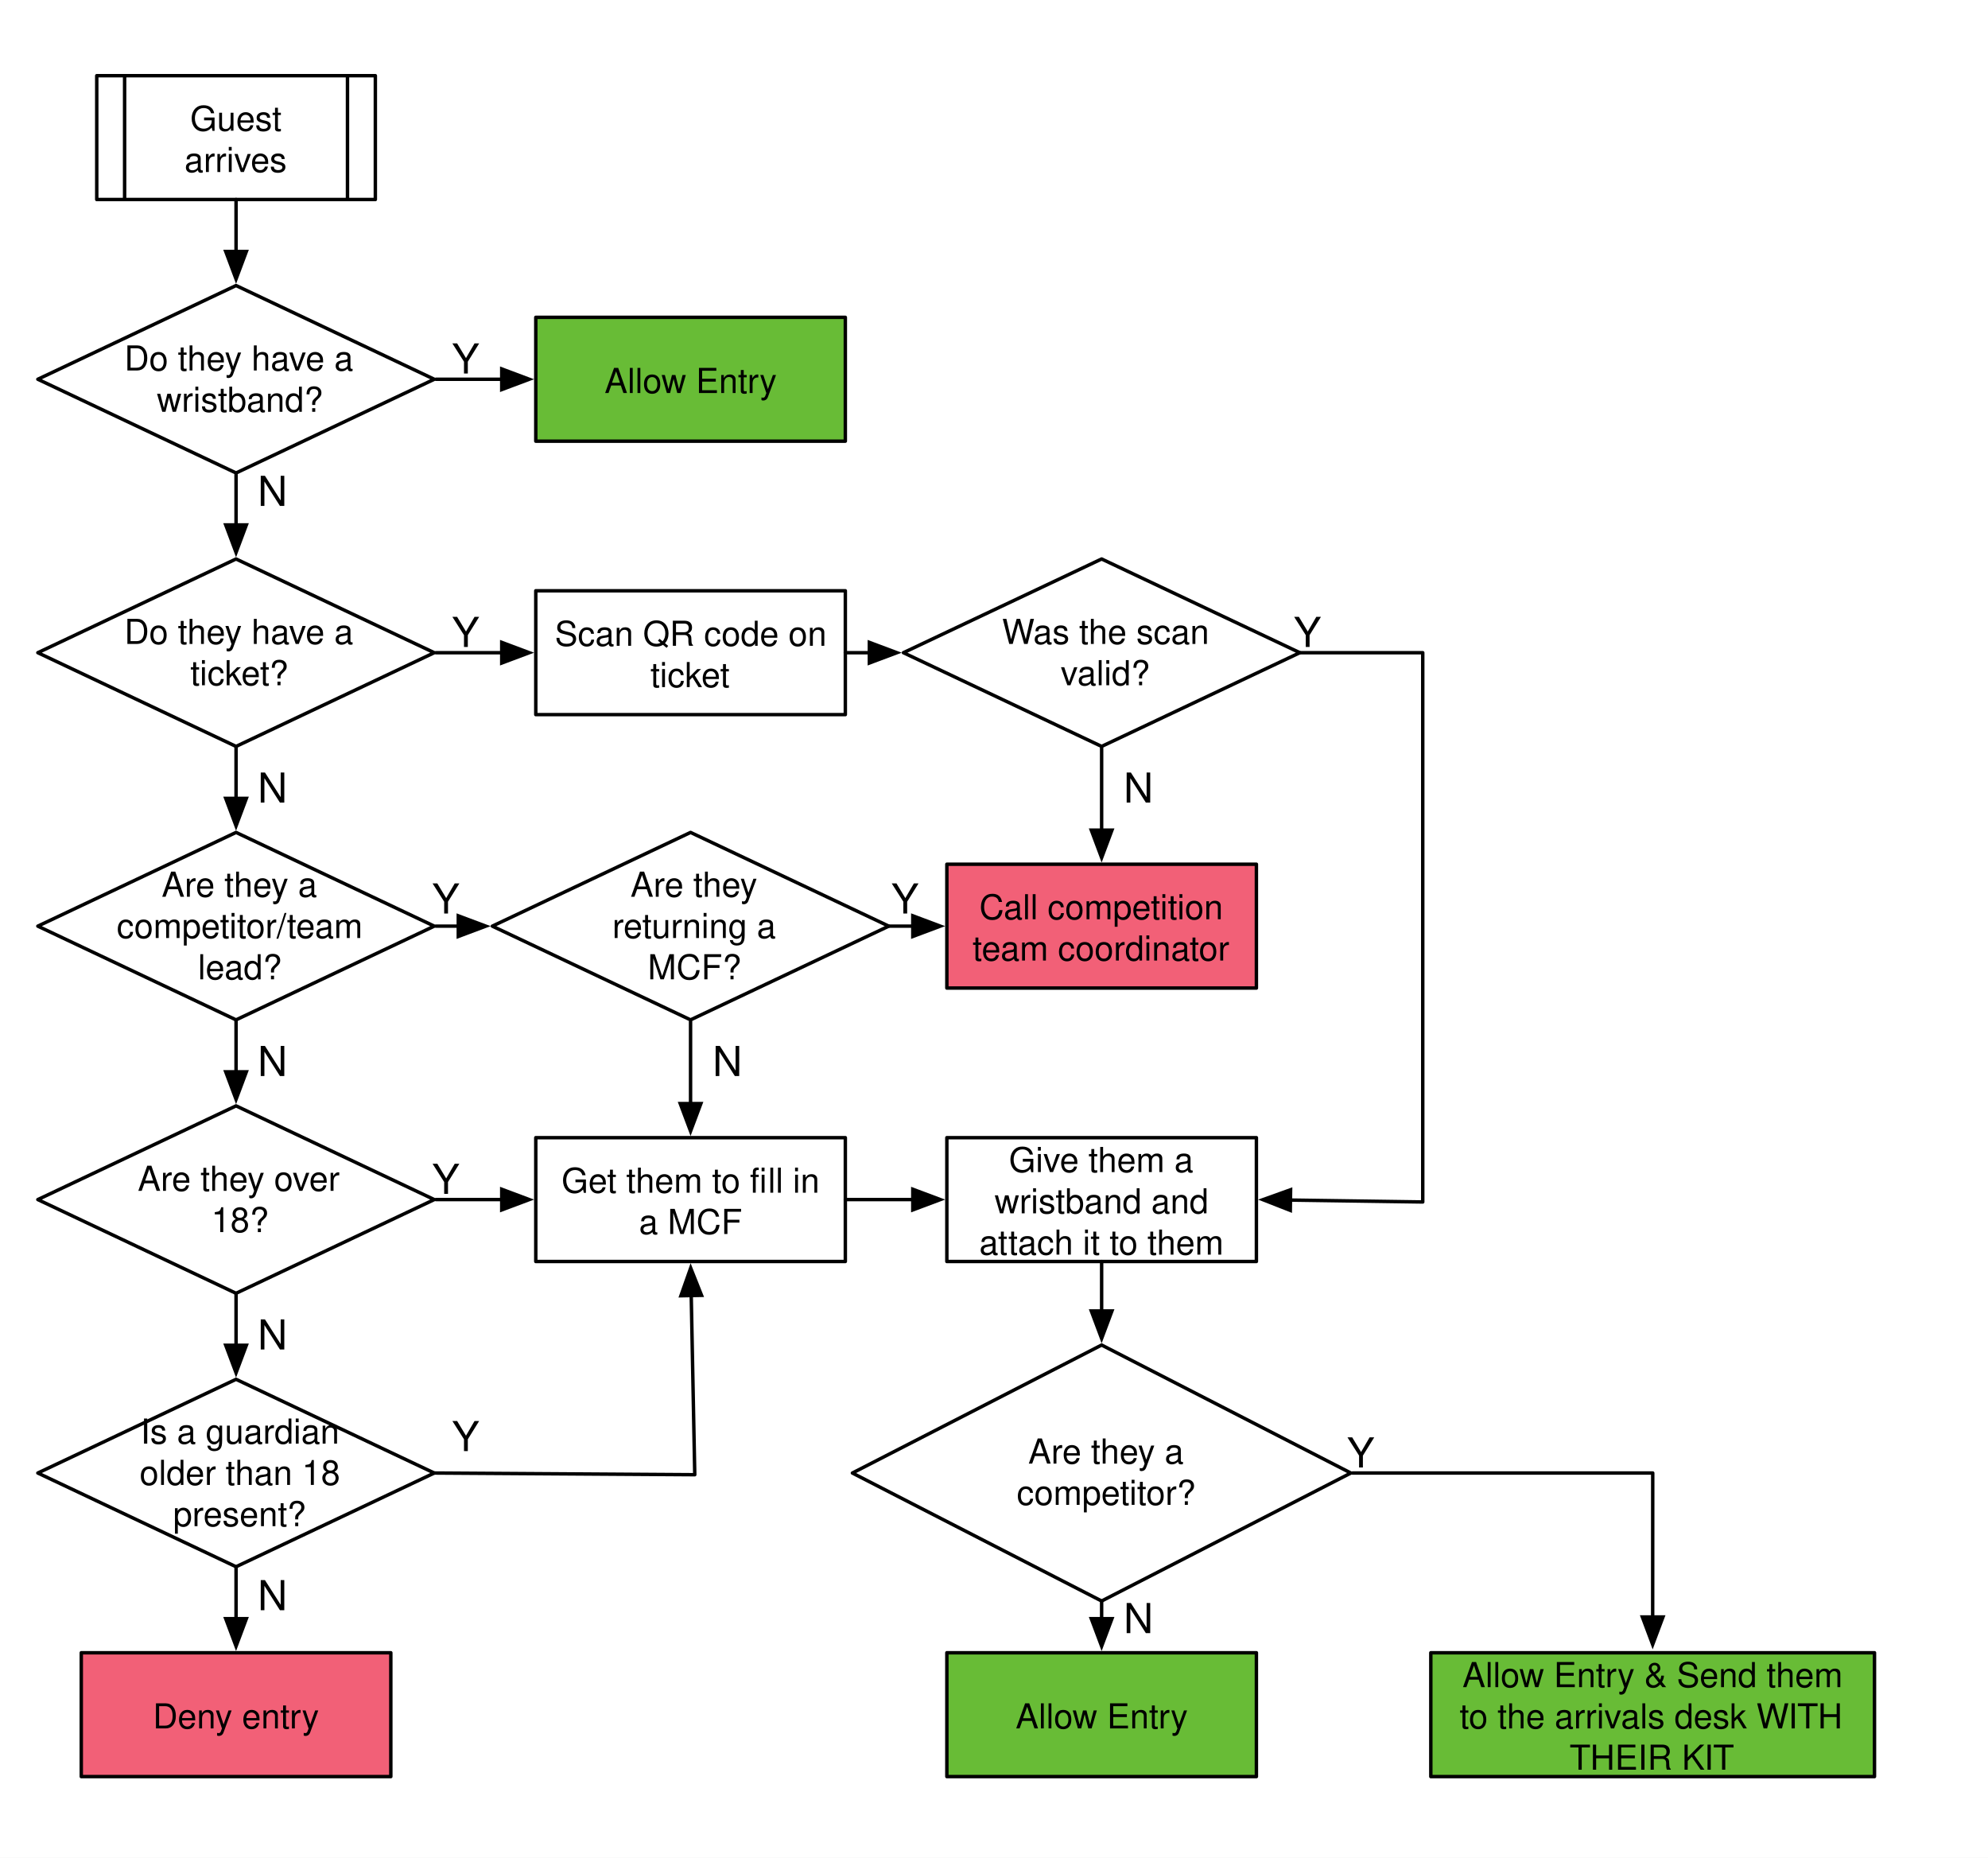
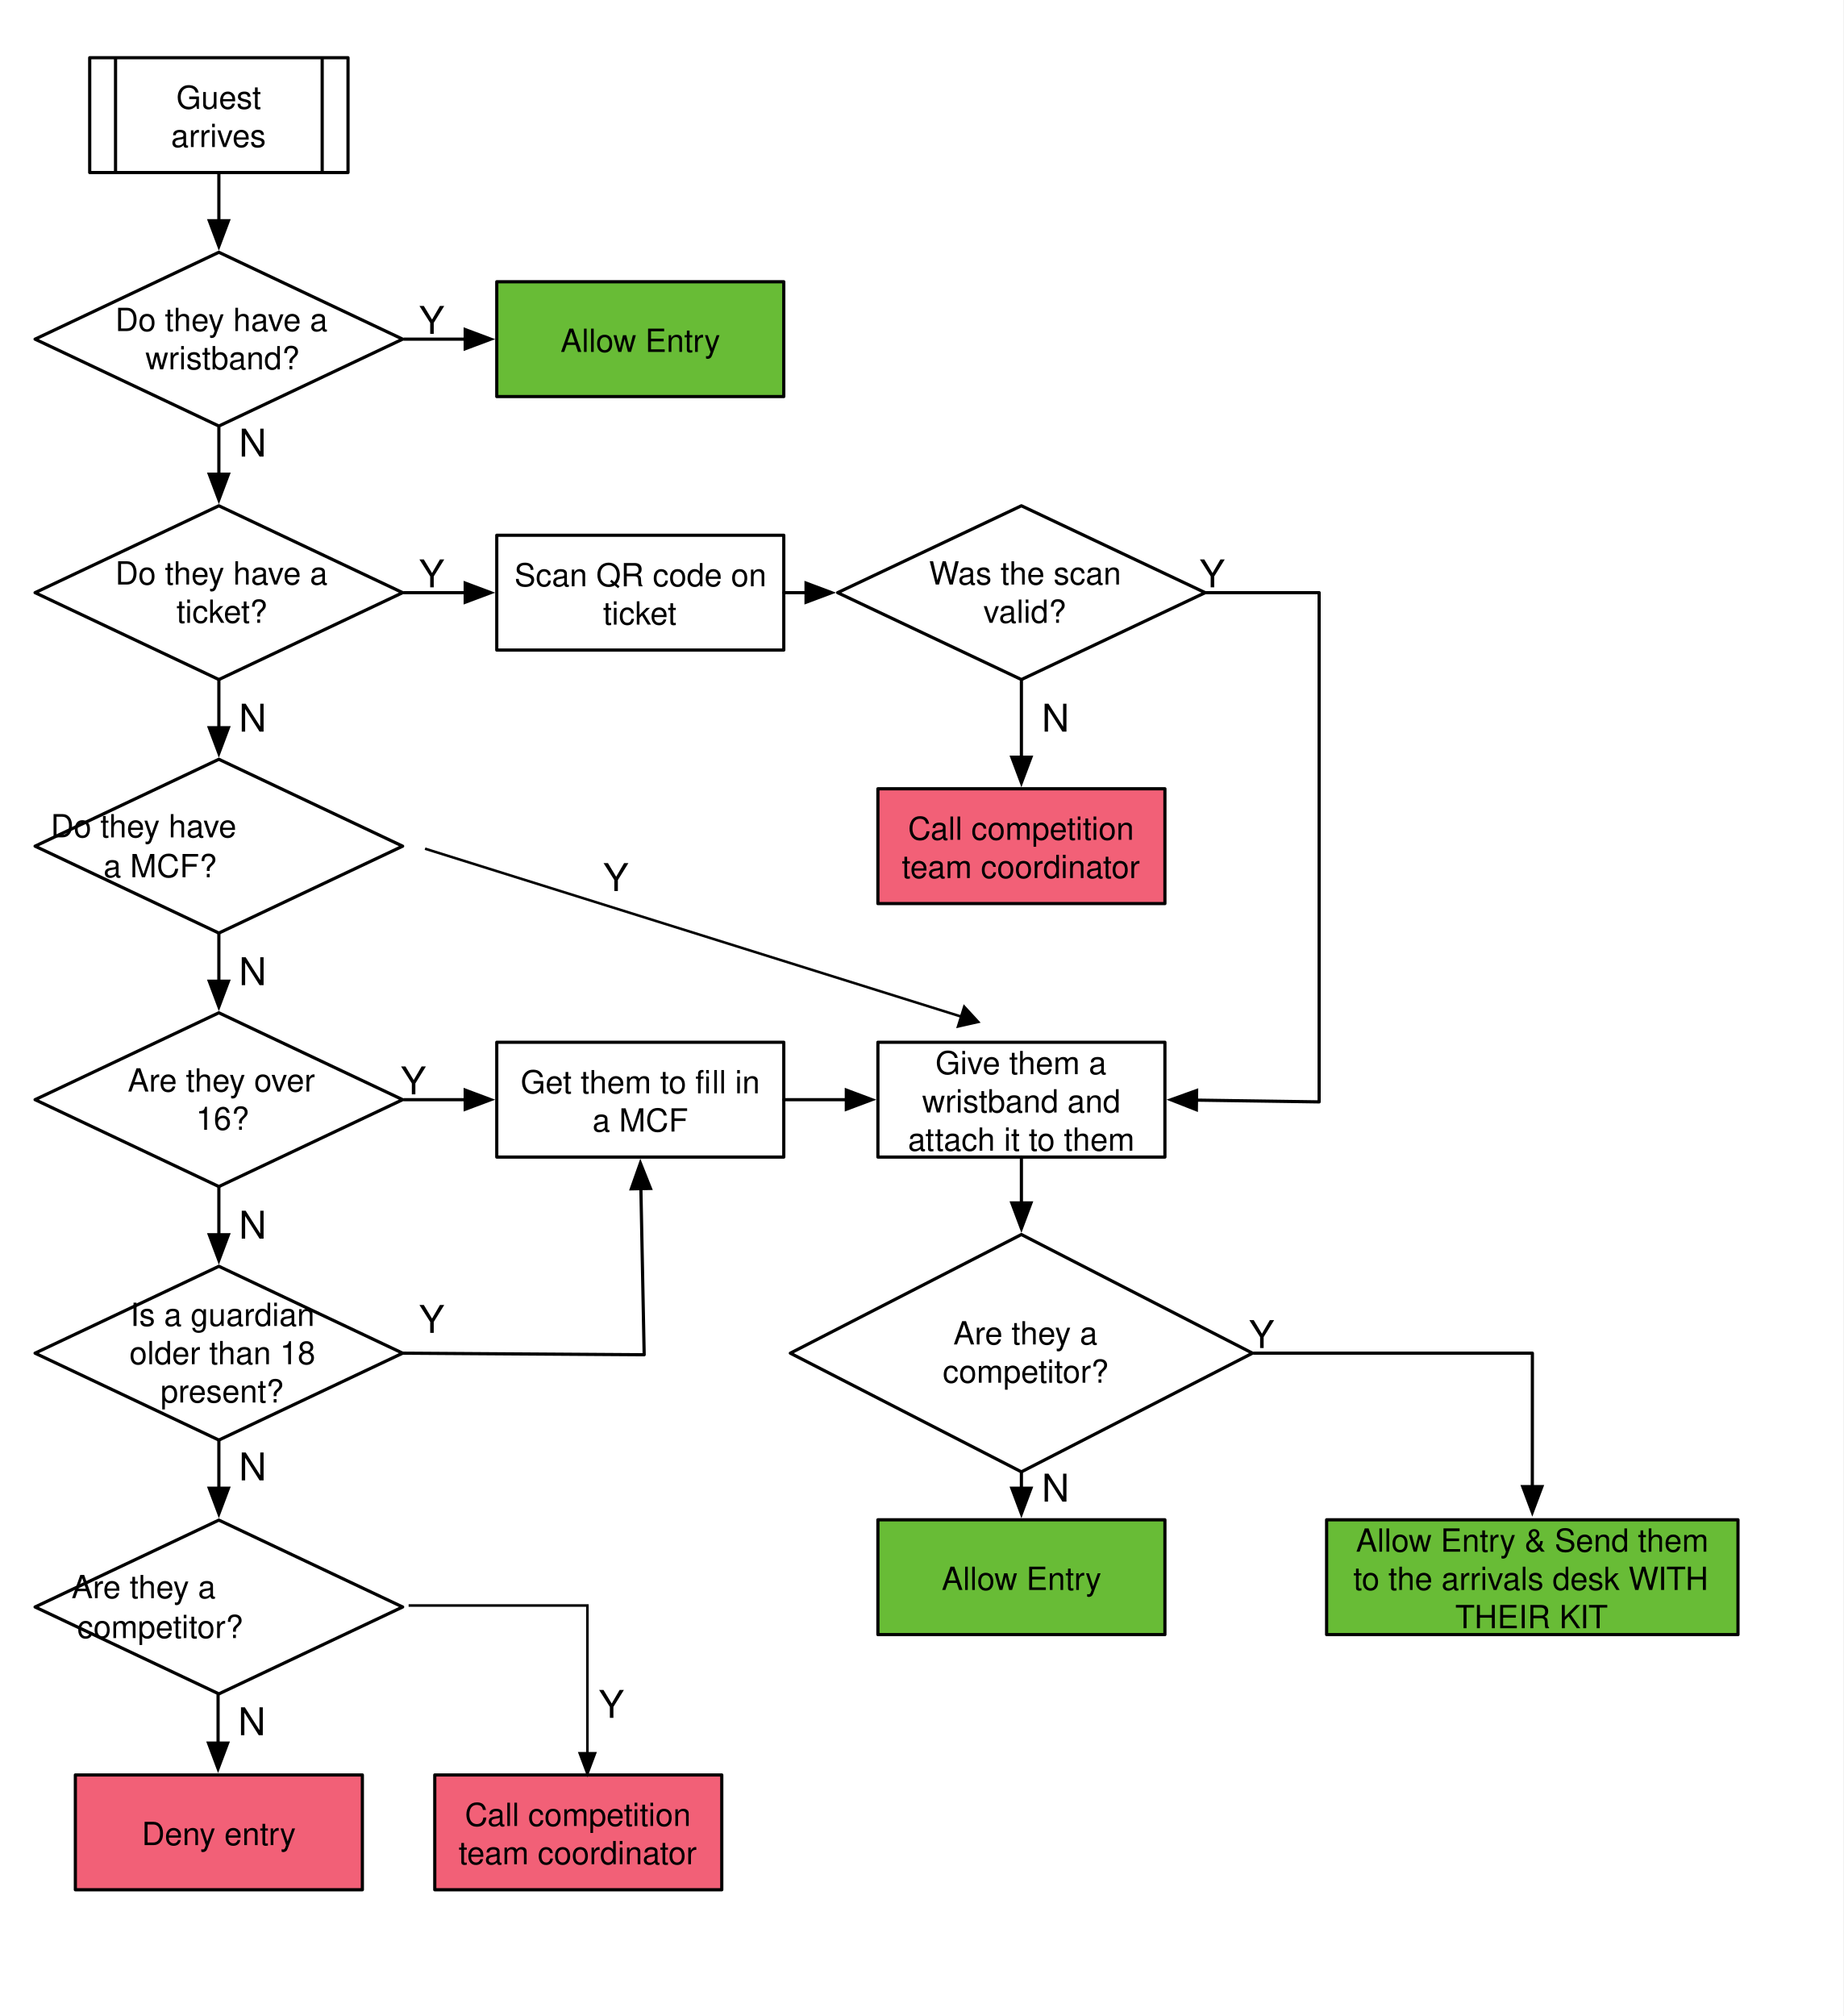
- <svg xmlns="http://www.w3.org/2000/svg" xmlns:xlink="http://www.w3.org/1999/xlink" version="1.1" viewBox="0 0 578 540" width="578pt" height="45pc">
-   <defs>
+ <svg xmlns="http://www.w3.org/2000/svg" xmlns:xlink="http://www.w3.org/1999/xlink" version="1.1" viewBox="0 0 578 632.097" width="48.167pc" height="52.675pc" id="svg2">
+   <defs id="defs6">
+     <marker style="overflow:visible" id="marker6618" refX="0" refY="0" orient="auto">
+       <path transform="scale(0.8,0.8)" style="fill:#000000;fill-opacity:1;fill-rule:evenodd;stroke:#000000;stroke-width:1pt;stroke-opacity:1" d="m 5.77,0 -8.65,5 0,-10 8.65,5 z" id="path6620" />
+     </marker>
+     <marker orient="auto" refY="0" refX="0" id="TriangleOutL" style="overflow:visible">
+       <path id="path4628" d="m 5.77,0 -8.65,5 0,-10 8.65,5 z" style="fill:#000000;fill-opacity:1;fill-rule:evenodd;stroke:#000000;stroke-width:1pt;stroke-opacity:1" transform="scale(0.8,0.8)" />
+     </marker>
+     <marker orient="auto" refY="0" refX="0" id="Arrow1Lend" style="overflow:visible">
+       <path id="path4489" d="M 0,0 5,-5 -12.5,0 5,5 0,0 Z" style="fill:#000000;fill-opacity:1;fill-rule:evenodd;stroke:#000000;stroke-width:1pt;stroke-opacity:1" transform="matrix(-0.8,0,0,-0.8,-10,0)" />
+     </marker>
    <filter id="Shadow" filterUnits="userSpaceOnUse">
-       <feGaussianBlur in="SourceAlpha" result="blur" stdDeviation="1.308" />
-       <feOffset in="blur" result="offset" dx="0" dy="2" />
-       <feFlood flood-color="black" flood-opacity=".5" result="flood" />
-       <feComposite in="flood" in2="offset" operator="in" />
+       <feGaussianBlur in="SourceAlpha" result="blur" stdDeviation="1.308" id="feGaussianBlur9" />
+       <feOffset in="blur" result="offset" dx="0" dy="2" id="feOffset11" />
+       <feFlood flood-color="black" flood-opacity=".5" result="flood" id="feFlood13" />
+       <feComposite in="flood" in2="offset" operator="in" id="feComposite15" />
    </filter>
-     <font-face font-family="Helvetica" font-size="10" units-per-em="1000" underline-position="-75.684" underline-thickness="49.316" slope="0" x-height="522.949" cap-height="717.285" ascent="770.02" descent="-229.98" font-weight="500">
+     <font-face font-family="Helvetica" font-size="10" units-per-em="1000" underline-position="-75.684" underline-thickness="49.316" slope="0" x-height="522.949" cap-height="717.285" ascent="770.02" descent="-229.98" font-weight="500" id="font-face17" stemv="0" stemh="0" accent-height="0" ideographic="0" alphabetic="0" mathematical="0" hanging="0" v-ideographic="0" v-alphabetic="0" v-mathematical="0" v-hanging="0" strikethrough-position="0" strikethrough-thickness="0" overline-position="0" overline-thickness="0">
      <font-face-src>
        <font-face-name name="Helvetica" />
      </font-face-src>
    </font-face>
-     <marker orient="auto" overflow="visible" markerUnits="strokeWidth" id="FilledArrow_Marker" viewBox="-1 -4 10 8" markerWidth="10" markerHeight="8" color="black">
-       <g>
-         <path d="M 8 0 L 0 -3 L 0 3 Z" fill="currentColor" stroke="currentColor" stroke-width="1" />
-       </g>
-     </marker>
-     <font-face font-family="Helvetica Neue" font-size="12" panose-1="2 0 5 3 0 0 0 2 0 4" units-per-em="1000" underline-position="-100" underline-thickness="50" slope="0" x-height="517" cap-height="714" ascent="951.996" descent="-212.997" font-weight="500">
+     <marker orient="auto" overflow="visible" markerUnits="strokeWidth" id="FilledArrow_Marker" viewBox="-1 -4 10 8" markerWidth="10" markerHeight="8" style="color:#000000;overflow:visible">
+       <g id="g20">
+         <path d="M 8,0 0,-3 0,3 Z" id="path22" style="fill:currentColor;stroke:currentColor;stroke-width:1" />
+       </g>
+     </marker>
+     <font-face font-family="Helvetica Neue" font-size="12" panose-1="2 0 5 3 0 0 0 2 0 4" units-per-em="1000" underline-position="-100" underline-thickness="50" slope="0" x-height="517" cap-height="714" ascent="951.996" descent="-212.997" font-weight="500" id="font-face24" stemv="0" stemh="0" accent-height="0" ideographic="0" alphabetic="0" mathematical="0" hanging="0" v-ideographic="0" v-alphabetic="0" v-mathematical="0" v-hanging="0" strikethrough-position="0" strikethrough-thickness="0" overline-position="0" overline-thickness="0">
      <font-face-src>
        <font-face-name name="HelveticaNeue" />
      </font-face-src>
    </font-face>
+     <marker style="color:#000000;overflow:visible" orient="auto" overflow="visible" markerUnits="strokeWidth" id="FilledArrow_Marker-2" viewBox="-1 -4 10 8" markerWidth="10" markerHeight="8">
+       <g id="g20-9">
+         <path style="fill:currentColor;stroke:currentColor;stroke-width:1" d="M 8,0 0,-3 0,3 Z" id="path22-1" />
+       </g>
+     </marker>
+     <marker style="color:#000000;overflow:visible" orient="auto" overflow="visible" markerUnits="strokeWidth" id="FilledArrow_Marker-0" viewBox="-1 -4 10 8" markerWidth="10" markerHeight="8">
+       <g id="g20-6">
+         <path style="fill:currentColor;stroke:currentColor;stroke-width:1" d="M 8,0 0,-3 0,3 Z" id="path22-2" />
+       </g>
+     </marker>
+     <marker orient="auto" refY="0" refX="0" id="TriangleOutL-2" style="overflow:visible">
+       <path id="path4628-2" d="m 5.77,0 -8.65,5 0,-10 8.65,5 z" style="fill:#000000;fill-opacity:1;fill-rule:evenodd;stroke:#000000;stroke-width:1pt;stroke-opacity:1" transform="scale(0.8,0.8)" />
+     </marker>
  </defs>
-   <g stroke="none" stroke-opacity="1" stroke-dasharray="none" fill="none" fill-opacity="1">
-     <rect fill="white" width="578" height="540" />
-     <g>
-       <g>
+   <g id="g26" style="fill:none;fill-opacity:1;stroke:none;stroke-dasharray:none;stroke-opacity:1" transform="translate(0,92.09747)">
+     <rect width="578" height="632.097" id="rect30" x="0" y="-92.097" style="fill:#ffffff" />
+     <g id="g32">
+       <g id="g36" transform="translate(0,-96)">
        <xlink:use xlink:href="#id8_Graphic" filter="url(#Shadow)" />
        <xlink:use xlink:href="#id19_Graphic" filter="url(#Shadow)" />
        <xlink:use xlink:href="#id1196_Graphic" filter="url(#Shadow)" />
        <xlink:use xlink:href="#id1209_Graphic" filter="url(#Shadow)" />
        <xlink:use xlink:href="#id1210_Graphic" filter="url(#Shadow)" />
        <xlink:use xlink:href="#id1214_Graphic" filter="url(#Shadow)" />
        <xlink:use xlink:href="#id1215_Graphic" filter="url(#Shadow)" />
        <xlink:use xlink:href="#id1220_Graphic" filter="url(#Shadow)" />
        <xlink:use xlink:href="#id1225_Graphic" filter="url(#Shadow)" />
        <xlink:use xlink:href="#id1230_Graphic" filter="url(#Shadow)" />
        <xlink:use xlink:href="#id1233_Graphic" filter="url(#Shadow)" />
        <xlink:use xlink:href="#id1235_Graphic" filter="url(#Shadow)" />
        <xlink:use xlink:href="#id1241_Graphic" filter="url(#Shadow)" />
        <xlink:use xlink:href="#id1242_Graphic" filter="url(#Shadow)" />
        <xlink:use xlink:href="#id1246_Graphic" filter="url(#Shadow)" />
        <xlink:use xlink:href="#id1249_Graphic" filter="url(#Shadow)" />
        <xlink:use xlink:href="#id1253_Graphic" filter="url(#Shadow)" />
      </g>
-       <g id="id8_Graphic">
-         <rect x="28.13" y="22" width="81" height="36" fill="white" />
-         <path d="M 28.13 22 L 109.13 22 L 109.13 58 L 28.13 58 Z M 36.23 22 L 36.23 58 M 101.03 58 L 101.03 22" stroke="black" stroke-linecap="round" stroke-linejoin="round" stroke-width="1" />
-         <text transform="translate(41.23 28)" fill="black">
-           <tspan font-family="Helvetica" font-size="10" font-weight="500" x="14.06" y="10" textLength="29.458">Guest </tspan>
-           <tspan font-family="Helvetica" font-size="10" font-weight="500" x="12.398" y="22" textLength="30.005">arrives</tspan>
-         </text>
-       </g>
-       <g id="id19_Graphic">
-         <rect x="155.776" y="171.726" width="90" height="36" fill="white" />
-         <rect x="155.776" y="171.726" width="90" height="36" stroke="black" stroke-linecap="round" stroke-linejoin="round" stroke-width="1" />
-         <text transform="translate(160.776 177.726)" fill="black">
-           <tspan font-family="Helvetica" font-size="10" font-weight="500" x=".532" y="10" textLength="81.714">Scan QR code on </tspan>
-           <tspan font-family="Helvetica" font-size="10" font-weight="500" x="28.33" y="22" textLength="23.34">ticket</tspan>
-         </text>
-       </g>
-       <g id="id1196_Graphic">
-         <path d="M 68.63 162.484 L 126.26 189.726 L 68.63 216.968 L 11 189.726 Z" fill="white" />
-         <path d="M 68.63 162.484 L 126.26 189.726 L 68.63 216.968 L 11 189.726 Z" stroke="black" stroke-linecap="round" stroke-linejoin="round" stroke-width="1" />
-         <text transform="translate(31.5601 177.1812)" fill="black">
-           <tspan font-family="Helvetica" font-size="10" font-weight="500" x="4.59" y="10" textLength="70.044">Do they have a </tspan>
-           <tspan font-family="Helvetica" font-size="10" font-weight="500" x="23.772" y="22" textLength="28.901">ticket?</tspan>
-         </text>
-       </g>
-       <line x1="126.76" y1="189.726" x2="145.876" y2="189.726" marker-end="url(#FilledArrow_Marker)" stroke="black" stroke-linecap="round" stroke-linejoin="round" stroke-width="1" />
-       <text transform="translate(131.26 177.058)" fill="black">
-         <tspan font-family="Helvetica Neue" font-size="12" font-weight="500" x=".112" y="11" textLength="7.776">Y</tspan>
-       </text>
-       <text transform="translate(74.73859 222.3)" fill="black">
-         <tspan font-family="Helvetica Neue" font-size="12" font-weight="500" x=".168" y="11" textLength="8.664">N</tspan>
-       </text>
-       <g id="id1209_Graphic">
-         <path d="M 68.63 241.968 L 126.26 269.21 L 68.63 296.452 L 11 269.21 Z" fill="white" />
-         <path d="M 68.63 241.968 L 126.26 269.21 L 68.63 296.452 L 11 269.21 Z" stroke="black" stroke-linecap="round" stroke-linejoin="round" stroke-width="1" />
-         <text transform="translate(31.5601 250.6652)" fill="black">
-           <tspan font-family="Helvetica" font-size="10" font-weight="500" x="15.432" y="10" textLength="48.359">Are they a </tspan>
-           <tspan font-family="Helvetica" font-size="10" font-weight="500" x="2.375" y="22" textLength="74.473">competitor/team </tspan>
-           <tspan font-family="Helvetica" font-size="10" font-weight="500" x="25.989" y="34" textLength="24.468">lead?</tspan>
-         </text>
-       </g>
-       <g id="id1210_Graphic">
-         <path d="M 68.63 321.452 L 126.26 348.694 L 68.63 375.936 L 11 348.694 Z" fill="white" />
-         <path d="M 68.63 321.452 L 126.26 348.694 L 68.63 375.936 L 11 348.694 Z" stroke="black" stroke-linecap="round" stroke-linejoin="round" stroke-width="1" />
-         <text transform="translate(31.5601 336.1492)" fill="black">
-           <tspan font-family="Helvetica" font-size="10" font-weight="500" x="8.486" y="10" textLength="62.251">Are they over </tspan>
-           <tspan font-family="Helvetica" font-size="10" font-weight="500" x="29.88" y="22" textLength="16.685">18?</tspan>
-         </text>
-       </g>
-       <line x1="68.63" y1="216.968" x2="68.63" y2="232.068" marker-end="url(#FilledArrow_Marker)" stroke="black" stroke-linecap="round" stroke-linejoin="round" stroke-width="1" />
-       <line x1="68.63" y1="296.452" x2="68.63" y2="311.552" marker-end="url(#FilledArrow_Marker)" stroke="black" stroke-linecap="round" stroke-linejoin="round" stroke-width="1" />
-       <text transform="translate(74.73859 301.784)" fill="black">
-         <tspan font-family="Helvetica Neue" font-size="12" font-weight="500" x=".168" y="11" textLength="8.664">N</tspan>
-       </text>
-       <g id="id1214_Graphic">
-         <rect x="155.776" y="330.694" width="90" height="36" fill="white" />
-         <rect x="155.776" y="330.694" width="90" height="36" stroke="black" stroke-linecap="round" stroke-linejoin="round" stroke-width="1" />
-         <text transform="translate(160.776 336.694)" fill="black">
-           <tspan font-family="Helvetica" font-size="10" font-weight="500" x="2.485" y="10" textLength="60.024">Get them to fi</tspan>
-           <tspan font-family="Helvetica" font-size="10" font-weight="500" x="62.51" y="10" textLength="17.783">ll in </tspan>
-           <tspan font-family="Helvetica" font-size="10" font-weight="500" x="25" y="22" textLength="30">a MCF</tspan>
-         </text>
-       </g>
-       <g id="id1215_Graphic">
-         <path d="M 200.776 241.968 L 258.406 269.21 L 200.776 296.452 L 143.146 269.21 Z" fill="white" />
-         <path d="M 200.776 241.968 L 258.406 269.21 L 200.776 296.452 L 143.146 269.21 Z" stroke="black" stroke-linecap="round" stroke-linejoin="round" stroke-width="1" />
-         <text transform="translate(163.7061 250.6652)" fill="black">
-           <tspan font-family="Helvetica" font-size="10" font-weight="500" x="19.602" y="10" textLength="40.02">Are they </tspan>
-           <tspan font-family="Helvetica" font-size="10" font-weight="500" x="14.319" y="22" textLength="50.586">returning a </tspan>
-           <tspan font-family="Helvetica" font-size="10" font-weight="500" x="24.612" y="34" textLength="27.222">MCF?</tspan>
-         </text>
-       </g>
-       <line x1="126.76" y1="269.21" x2="133.246" y2="269.21" marker-end="url(#FilledArrow_Marker)" stroke="black" stroke-linecap="round" stroke-linejoin="round" stroke-width="1" />
-       <text transform="translate(125.5 254.542)" fill="black">
-         <tspan font-family="Helvetica Neue" font-size="12" font-weight="500" x=".112" y="11" textLength="7.776">Y</tspan>
-       </text>
-       <line x1="126.76" y1="348.694" x2="145.876" y2="348.694" marker-end="url(#FilledArrow_Marker)" stroke="black" stroke-linecap="round" stroke-linejoin="round" stroke-width="1" />
-       <text transform="translate(125.5 336.026)" fill="black">
-         <tspan font-family="Helvetica Neue" font-size="12" font-weight="500" x=".112" y="11" textLength="7.776">Y</tspan>
-       </text>
-       <g id="id1220_Graphic">
-         <rect x="275.292" y="251.21" width="90" height="36" fill="#f26077" />
-         <rect x="275.292" y="251.21" width="90" height="36" stroke="black" stroke-linecap="round" stroke-linejoin="round" stroke-width="1" />
-         <text transform="translate(280.292 257.21)" fill="black">
-           <tspan font-family="Helvetica" font-size="10" font-weight="500" x="4.429" y="10" textLength="73.921">Call competition </tspan>
-           <tspan font-family="Helvetica" font-size="10" font-weight="500" x="2.48" y="22" textLength="75.039">team coordinator</tspan>
-         </text>
-       </g>
-       <line x1="258.406" y1="269.21" x2="265.392" y2="269.21" marker-end="url(#FilledArrow_Marker)" stroke="black" stroke-linecap="round" stroke-linejoin="round" stroke-width="1" />
-       <text transform="translate(259 254.542)" fill="black">
-         <tspan font-family="Helvetica Neue" font-size="12" font-weight="500" x=".112" y="11" textLength="7.776">Y</tspan>
-       </text>
-       <line x1="200.776" y1="296.952" x2="200.776" y2="320.794" marker-end="url(#FilledArrow_Marker)" stroke="black" stroke-linecap="round" stroke-linejoin="round" stroke-width="1" />
-       <text transform="translate(207 301.784)" fill="black">
-         <tspan font-family="Helvetica Neue" font-size="12" font-weight="500" x=".168" y="11" textLength="8.664">N</tspan>
-       </text>
-       <g id="id1225_Graphic">
-         <path d="M 68.63 400.936 L 126.26 428.178 L 68.63 455.42 L 11 428.178 Z" fill="white" />
-         <path d="M 68.63 400.936 L 126.26 428.178 L 68.63 455.42 L 11 428.178 Z" stroke="black" stroke-linecap="round" stroke-linejoin="round" stroke-width="1" />
-         <text transform="translate(31.5601 409.6332)" fill="black">
-           <tspan font-family="Helvetica" font-size="10" font-weight="500" x="9.314" y="10" textLength="60.596">Is a guardian </tspan>
-           <tspan font-family="Helvetica" font-size="10" font-weight="500" x="9.033" y="22" textLength="61.157">older than 18 </tspan>
-           <tspan font-family="Helvetica" font-size="10" font-weight="500" x="18.764" y="34" textLength="38.916">present?</tspan>
-         </text>
-       </g>
-       <line x1="68.63" y1="375.936" x2="68.63" y2="391.036" marker-end="url(#FilledArrow_Marker)" stroke="black" stroke-linecap="round" stroke-linejoin="round" stroke-width="1" />
-       <text transform="translate(74.73859 381.268)" fill="black">
-         <tspan font-family="Helvetica Neue" font-size="12" font-weight="500" x=".168" y="11" textLength="8.664">N</tspan>
-       </text>
-       <path d="M 126.26 428.178 L 202 428.67 L 200.971 376.592" marker-end="url(#FilledArrow_Marker)" stroke="black" stroke-linecap="round" stroke-linejoin="round" stroke-width="1" />
-       <text transform="translate(131.26 410.808)" fill="black">
-         <tspan font-family="Helvetica Neue" font-size="12" font-weight="500" x=".112" y="11" textLength="7.776">Y</tspan>
-       </text>
-       <g id="id1230_Graphic">
-         <rect x="23.63" y="480.42" width="90" height="36" fill="#f26077" />
-         <rect x="23.63" y="480.42" width="90" height="36" stroke="black" stroke-linecap="round" stroke-linejoin="round" stroke-width="1" />
-         <text transform="translate(28.63 492.42)" fill="black">
-           <tspan font-family="Helvetica" font-size="10" font-weight="500" x="15.823" y="10" textLength="48.354">Deny entry</tspan>
-         </text>
-       </g>
-       <line x1="68.63" y1="455.42" x2="68.63" y2="470.52" marker-end="url(#FilledArrow_Marker)" stroke="black" stroke-linecap="round" stroke-linejoin="round" stroke-width="1" />
-       <text transform="translate(74.73859 457.058)" fill="black">
-         <tspan font-family="Helvetica Neue" font-size="12" font-weight="500" x=".168" y="11" textLength="8.664">N</tspan>
-       </text>
-       <g id="id1233_Graphic">
-         <rect x="275.292" y="330.694" width="90" height="36" fill="white" />
-         <rect x="275.292" y="330.694" width="90" height="36" stroke="black" stroke-linecap="round" stroke-linejoin="round" stroke-width="1" />
-         <text transform="translate(280.292 330.694)" fill="black">
-           <tspan font-family="Helvetica" font-size="10" font-weight="500" x="13.044" y="10" textLength="56.689">Give them a </tspan>
-           <tspan font-family="Helvetica" font-size="10" font-weight="500" x="8.87" y="22" textLength="65.039">wristband and </tspan>
-           <tspan font-family="Helvetica" font-size="10" font-weight="500" x="4.426" y="34" textLength="71.147">attach it to them</tspan>
-         </text>
-       </g>
-       <line x1="245.776" y1="348.694" x2="265.392" y2="348.694" marker-end="url(#FilledArrow_Marker)" stroke="black" stroke-linecap="round" stroke-linejoin="round" stroke-width="1" />
-       <g id="id1235_Graphic">
-         <path d="M 320.292 162.484 L 377.922 189.726 L 320.292 216.968 L 262.662 189.726 Z" fill="white" />
-         <path d="M 320.292 162.484 L 377.922 189.726 L 320.292 216.968 L 262.662 189.726 Z" stroke="black" stroke-linecap="round" stroke-linejoin="round" stroke-width="1" />
-         <text transform="translate(283.2221 177.1812)" fill="black">
-           <tspan font-family="Helvetica" font-size="10" font-weight="500" x="8.115" y="10" textLength="9.438">W</tspan>
-           <tspan font-family="Helvetica" font-size="10" font-weight="500" x="17.187" y="10" textLength="53.921">as the scan </tspan>
-           <tspan font-family="Helvetica" font-size="10" font-weight="500" x="25.159" y="22" textLength="26.128">valid?</tspan>
-         </text>
-       </g>
-       <line x1="320.292" y1="217.468" x2="320.292" y2="241.31" marker-end="url(#FilledArrow_Marker)" stroke="black" stroke-linecap="round" stroke-linejoin="round" stroke-width="1" />
-       <line x1="245.776" y1="189.726" x2="252.762" y2="189.726" marker-end="url(#FilledArrow_Marker)" stroke="black" stroke-linecap="round" stroke-linejoin="round" stroke-width="1" />
-       <path d="M 377.922 189.726 L 413.657 189.726 L 413.657 349.388 L 375.191 348.836" marker-end="url(#FilledArrow_Marker)" stroke="black" stroke-linecap="round" stroke-linejoin="round" stroke-width="1" />
-       <text transform="translate(376 177.058)" fill="black">
-         <tspan font-family="Helvetica Neue" font-size="12" font-weight="500" x=".112" y="11" textLength="7.776">Y</tspan>
-       </text>
-       <text transform="translate(326.5 222.3)" fill="black">
-         <tspan font-family="Helvetica Neue" font-size="12" font-weight="500" x=".168" y="11" textLength="8.664">N</tspan>
-       </text>
-       <g id="id1241_Graphic">
-         <rect x="275.292" y="480.42" width="90" height="36" fill="#68bc36" />
-         <rect x="275.292" y="480.42" width="90" height="36" stroke="black" stroke-linecap="round" stroke-linejoin="round" stroke-width="1" />
-         <text transform="translate(280.292 492.42)" fill="black">
-           <tspan font-family="Helvetica" font-size="10" font-weight="500" x="14.993" y="10" textLength="50.015">Allow Entry</tspan>
-         </text>
-       </g>
-       <g id="id1242_Graphic">
-         <path d="M 320.292 390.973 L 392.753 428.178 L 320.292 465.384 L 247.831 428.178 Z" fill="white" />
-         <path d="M 320.292 390.973 L 392.753 428.178 L 320.292 465.384 L 247.831 428.178 Z" stroke="black" stroke-linecap="round" stroke-linejoin="round" stroke-width="1" />
-         <text transform="translate(272.3955 415.4339)" fill="black">
-           <tspan font-family="Helvetica" font-size="10" font-weight="500" x="26.555" y="10" textLength="48.359">Are they a </tspan>
-           <tspan font-family="Helvetica" font-size="10" font-weight="500" x="23.223" y="22" textLength="52.246">competitor?</tspan>
-         </text>
-       </g>
-       <line x1="320.292" y1="366.694" x2="320.292" y2="381.072" marker-end="url(#FilledArrow_Marker)" stroke="black" stroke-linecap="round" stroke-linejoin="round" stroke-width="1" />
-       <line x1="320.292" y1="465.384" x2="320.292" y2="470.52" marker-end="url(#FilledArrow_Marker)" stroke="black" stroke-linecap="round" stroke-linejoin="round" stroke-width="1" />
-       <text transform="translate(326.5 463.715)" fill="black">
-         <tspan font-family="Helvetica Neue" font-size="12" font-weight="500" x=".168" y="11" textLength="8.664">N</tspan>
-       </text>
-       <g id="id1246_Graphic">
-         <rect x="416" y="480.42" width="129" height="36" fill="#68bc36" />
-         <rect x="416" y="480.42" width="129" height="36" stroke="black" stroke-linecap="round" stroke-linejoin="round" stroke-width="1" />
-         <text transform="translate(421 480.42)" fill="black">
-           <tspan font-family="Helvetica" font-size="10" font-weight="500" x="4.197" y="10" textLength="113.384">Allow Entry &amp; Send them </tspan>
-           <tspan font-family="Helvetica" font-size="10" font-weight="500" x="3.375" y="22" textLength="115.029">to the arrivals desk WITH </tspan>
-           <tspan font-family="Helvetica" font-size="10" font-weight="500" x="35.333" y="34" textLength="48.335">THEIR KIT</tspan>
-         </text>
-       </g>
-       <path d="M 393.253 428.178 L 480.526 428.178 L 480.505 470.02" marker-end="url(#FilledArrow_Marker)" stroke="black" stroke-linecap="round" stroke-linejoin="round" stroke-width="1" />
-       <text transform="translate(391.5 415.558)" fill="black">
-         <tspan font-family="Helvetica Neue" font-size="12" font-weight="500" x=".112" y="11" textLength="7.776">Y</tspan>
-       </text>
-       <g id="id1249_Graphic">
-         <path d="M 68.63 83 L 126.26 110.242 L 68.63 137.484 L 11 110.242 Z" fill="white" />
-         <path d="M 68.63 83 L 126.26 110.242 L 68.63 137.484 L 11 110.242 Z" stroke="black" stroke-linecap="round" stroke-linejoin="round" stroke-width="1" />
-         <text transform="translate(31.5601 97.69716)" fill="black">
-           <tspan font-family="Helvetica" font-size="10" font-weight="500" x="4.59" y="10" textLength="70.044">Do they have a </tspan>
-           <tspan font-family="Helvetica" font-size="10" font-weight="500" x="14.043" y="22" textLength="48.359">wristband?</tspan>
-         </text>
-       </g>
-       <line x1="68.63" y1="137.984" x2="68.63" y2="152.584" marker-end="url(#FilledArrow_Marker)" stroke="black" stroke-linecap="round" stroke-linejoin="round" stroke-width="1" />
-       <line x1="68.63" y1="58" x2="68.63" y2="73.1" marker-end="url(#FilledArrow_Marker)" stroke="black" stroke-linecap="round" stroke-linejoin="round" stroke-width="1" />
-       <text transform="translate(74.73859 136.058)" fill="black">
-         <tspan font-family="Helvetica Neue" font-size="12" font-weight="500" x=".168" y="11" textLength="8.664">N</tspan>
-       </text>
-       <g id="id1253_Graphic">
-         <rect x="155.776" y="92.242" width="90" height="36" fill="#68bc36" />
-         <rect x="155.776" y="92.242" width="90" height="36" stroke="black" stroke-linecap="round" stroke-linejoin="round" stroke-width="1" />
-         <text transform="translate(160.776 104.242)" fill="black">
-           <tspan font-family="Helvetica" font-size="10" font-weight="500" x="14.993" y="10" textLength="50.015">Allow Entry</tspan>
-         </text>
-       </g>
-       <line x1="126.76" y1="110.242" x2="145.876" y2="110.242" marker-end="url(#FilledArrow_Marker)" stroke="black" stroke-linecap="round" stroke-linejoin="round" stroke-width="1" />
-       <text transform="translate(131.26 97.574)" fill="black">
-         <tspan font-family="Helvetica Neue" font-size="12" font-weight="500" x=".112" y="11" textLength="7.776">Y</tspan>
-       </text>
+       <g id="id8_Graphic" transform="translate(0,-96)">
+         <rect x="28.13" y="22" width="81" height="36" id="rect39" style="fill:#ffffff" />
+         <path d="m 28.13,22 81,0 0,36 -81,0 z m 8.1,0 0,36 m 64.8,0 0,-36" id="path41" style="stroke:#000000;stroke-width:1;stroke-linecap:round;stroke-linejoin:round" />
+         <text transform="translate(41.23,28)" id="text43" style="fill:#000000">
+           <tspan font-size="10" font-weight="500" x="14.06" y="10" textLength="29.458" id="tspan45" style="font-weight:500;font-size:10px;font-family:Helvetica">Guest</tspan>
+           <tspan font-size="10" font-weight="500" x="12.398" y="22" textLength="30.005" id="tspan47" style="font-weight:500;font-size:10px;font-family:Helvetica">arrives</tspan>
+         </text>
+       </g>
+       <g id="id19_Graphic" transform="translate(0,-96)">
+         <rect x="155.776" y="171.726" width="90" height="36" id="rect50" style="fill:#ffffff" />
+         <rect x="155.776" y="171.726" width="90" height="36" id="rect52" style="stroke:#000000;stroke-width:1;stroke-linecap:round;stroke-linejoin:round" />
+         <text transform="translate(160.776,177.726)" id="text54" style="fill:#000000">
+           <tspan font-size="10" font-weight="500" x="0.532" y="10" textLength="81.714" id="tspan56" style="font-weight:500;font-size:10px;font-family:Helvetica">Scan QR code on</tspan>
+           <tspan font-size="10" font-weight="500" x="28.33" y="22" textLength="23.34" id="tspan58" style="font-weight:500;font-size:10px;font-family:Helvetica">ticket</tspan>
+         </text>
+       </g>
+       <g id="id1196_Graphic" transform="translate(0,-96)">
+         <path d="M 68.63,162.484 126.26,189.726 68.63,216.968 11,189.726 Z" id="path61" style="fill:#ffffff" />
+         <path d="M 68.63,162.484 126.26,189.726 68.63,216.968 11,189.726 Z" id="path63" style="stroke:#000000;stroke-width:1;stroke-linecap:round;stroke-linejoin:round" />
+         <text transform="translate(31.5601,177.1812)" id="text65" style="fill:#000000">
+           <tspan font-size="10" font-weight="500" x="4.59" y="10" textLength="70.044" id="tspan67" style="font-weight:500;font-size:10px;font-family:Helvetica">Do they have a</tspan>
+           <tspan font-size="10" font-weight="500" x="23.772" y="22" textLength="28.901" id="tspan69" style="font-weight:500;font-size:10px;font-family:Helvetica">ticket?</tspan>
+         </text>
+       </g>
+       <line x1="126.76" y1="93.726" x2="145.876" y2="93.726" id="line71" style="stroke:#000000;stroke-width:1;stroke-linecap:round;stroke-linejoin:round;marker-end:url(#FilledArrow_Marker)" />
+       <text id="text73" x="131.26" y="81.058" style="fill:#000000">
+         <tspan font-size="12" font-weight="500" x="131.372" y="92.058" textLength="7.776" id="tspan75" style="font-weight:500;font-size:12px;font-family:'Helvetica Neue'">Y</tspan>
+       </text>
+       <text id="text77" x="74.739" y="126.3" style="fill:#000000">
+         <tspan font-size="12" font-weight="500" x="74.907" y="137.3" textLength="8.664" id="tspan79" style="font-weight:500;font-size:12px;font-family:'Helvetica Neue'">N</tspan>
+       </text>
+       <g id="id1209_Graphic" transform="translate(0,-96)">
+         <path d="M 68.63,241.968 126.26,269.21 68.63,296.452 11,269.21 Z" id="path82" style="fill:#ffffff" />
+         <path d="M 68.63,241.968 126.26,269.21 68.63,296.452 11,269.21 Z" id="path84" style="stroke:#000000;stroke-width:1;stroke-linecap:round;stroke-linejoin:round" />
+       </g>
+       <g id="id1210_Graphic" transform="translate(0,-96)">
+         <path d="M 68.63,321.452 126.26,348.694 68.63,375.936 11,348.694 Z" id="path95" style="fill:#ffffff" />
+         <path d="M 68.63,321.452 126.26,348.694 68.63,375.936 11,348.694 Z" id="path97" style="stroke:#000000;stroke-width:1;stroke-linecap:round;stroke-linejoin:round" />
+         <text transform="translate(31.5601,336.1492)" id="text99" style="fill:#000000">
+           <tspan font-size="10" font-weight="500" x="8.486" y="10" textLength="62.251" id="tspan101" style="font-weight:500;font-size:10px;font-family:Helvetica">Are they over</tspan>
+           <tspan font-size="10" font-weight="500" x="29.88" y="22" textLength="16.685" id="tspan103" style="font-weight:500;font-size:10px;font-family:Helvetica">16?</tspan>
+         </text>
+       </g>
+       <line x1="68.63" y1="120.968" x2="68.63" y2="136.068" id="line105" style="stroke:#000000;stroke-width:1;stroke-linecap:round;stroke-linejoin:round;marker-end:url(#FilledArrow_Marker)" />
+       <line x1="68.63" y1="200.452" x2="68.63" y2="215.552" id="line107" style="stroke:#000000;stroke-width:1;stroke-linecap:round;stroke-linejoin:round;marker-end:url(#FilledArrow_Marker)" />
+       <text id="text109" x="74.739" y="205.784" style="fill:#000000">
+         <tspan font-size="12" font-weight="500" x="74.907" y="216.784" textLength="8.664" id="tspan111" style="font-weight:500;font-size:12px;font-family:'Helvetica Neue'">N</tspan>
+       </text>
+       <g id="id1214_Graphic" transform="translate(0,-96)">
+         <rect x="155.776" y="330.694" width="90" height="36" id="rect114" style="fill:#ffffff" />
+         <rect x="155.776" y="330.694" width="90" height="36" id="rect116" style="stroke:#000000;stroke-width:1;stroke-linecap:round;stroke-linejoin:round" />
+         <text transform="translate(160.776,336.694)" id="text118" style="fill:#000000">
+           <tspan font-size="10" font-weight="500" x="2.485" y="10" textLength="60.024" id="tspan120" style="font-weight:500;font-size:10px;font-family:Helvetica">Get them to fi</tspan>
+           <tspan font-size="10" font-weight="500" x="62.51" y="10" textLength="17.783" id="tspan122" style="font-weight:500;font-size:10px;font-family:Helvetica">ll in</tspan>
+           <tspan font-size="10" font-weight="500" x="25" y="22" textLength="30" id="tspan124" style="font-weight:500;font-size:10px;font-family:Helvetica">a MCF</tspan>
+         </text>
+       </g>
+       <text id="text141" x="188.996" y="176.275" style="fill:#000000">
+         <tspan font-size="12" font-weight="500" x="189.108" y="187.275" textLength="7.776" id="tspan143" style="font-weight:500;font-size:12px;font-family:'Helvetica Neue'">Y</tspan>
+       </text>
+       <line x1="126.76" y1="252.694" x2="145.876" y2="252.694" id="line145" style="stroke:#000000;stroke-width:1;stroke-linecap:round;stroke-linejoin:round;marker-end:url(#FilledArrow_Marker)" />
+       <text id="text147" x="125.5" y="240.026" style="fill:#000000">
+         <tspan font-size="12" font-weight="500" x="125.612" y="251.026" textLength="7.776" id="tspan149" style="font-weight:500;font-size:12px;font-family:'Helvetica Neue'">Y</tspan>
+       </text>
+       <g id="id1220_Graphic" transform="translate(0,-96)">
+         <rect x="275.292" y="251.21" width="90" height="36" id="rect152" style="fill:#f26077" />
+         <rect x="275.292" y="251.21" width="90" height="36" id="rect154" style="stroke:#000000;stroke-width:1;stroke-linecap:round;stroke-linejoin:round" />
+         <text transform="translate(280.292,257.21)" id="text156" style="fill:#000000">
+           <tspan font-size="10" font-weight="500" x="4.429" y="10" textLength="73.921" id="tspan158" style="font-weight:500;font-size:10px;font-family:Helvetica">Call competition</tspan>
+           <tspan font-size="10" font-weight="500" x="2.48" y="22" textLength="75.039" id="tspan160" style="font-weight:500;font-size:10px;font-family:Helvetica">team coordinator</tspan>
+         </text>
+       </g>
+       <g id="id1225_Graphic" transform="translate(0,-96)">
+         <path d="M 68.63,400.936 126.26,428.178 68.63,455.42 11,428.178 Z" id="path175" style="fill:#ffffff" />
+         <path d="M 68.63,400.936 126.26,428.178 68.63,455.42 11,428.178 Z" id="path177" style="stroke:#000000;stroke-width:1;stroke-linecap:round;stroke-linejoin:round" />
+         <text transform="translate(31.5601,409.6332)" id="text179" style="fill:#000000">
+           <tspan font-size="10" font-weight="500" x="9.314" y="10" textLength="60.596" id="tspan181" style="font-weight:500;font-size:10px;font-family:Helvetica">Is a guardian</tspan>
+           <tspan font-size="10" font-weight="500" x="9.033" y="22" textLength="61.157" id="tspan183" style="font-weight:500;font-size:10px;font-family:Helvetica">older than 18</tspan>
+           <tspan font-size="10" font-weight="500" x="18.764" y="34" textLength="38.916" id="tspan185" style="font-weight:500;font-size:10px;font-family:Helvetica">present?</tspan>
+         </text>
+       </g>
+       <line x1="68.63" y1="279.936" x2="68.63" y2="295.036" id="line187" style="stroke:#000000;stroke-width:1;stroke-linecap:round;stroke-linejoin:round;marker-end:url(#FilledArrow_Marker)" />
+       <text id="text189" x="74.739" y="285.268" style="fill:#000000">
+         <tspan font-size="12" font-weight="500" x="74.907" y="296.268" textLength="8.664" id="tspan191" style="font-weight:500;font-size:12px;font-family:'Helvetica Neue'">N</tspan>
+       </text>
+       <path d="m 126.26,332.178 75.74,0.492 -1.029,-52.078" id="path193" style="stroke:#000000;stroke-width:1;stroke-linecap:round;stroke-linejoin:round;marker-end:url(#FilledArrow_Marker)" />
+       <text id="text195" x="131.26" y="314.808" style="fill:#000000">
+         <tspan font-size="12" font-weight="500" x="131.372" y="325.808" textLength="7.776" id="tspan197" style="font-weight:500;font-size:12px;font-family:'Helvetica Neue'">Y</tspan>
+       </text>
+       <g id="id1230_Graphic" transform="translate(0,-16)">
+         <rect x="23.63" y="480.42" width="90" height="36" id="rect200" style="fill:#f26077" />
+         <rect x="23.63" y="480.42" width="90" height="36" id="rect202" style="stroke:#000000;stroke-width:1;stroke-linecap:round;stroke-linejoin:round" />
+         <text transform="translate(28.63,492.42)" id="text204" style="fill:#000000">
+           <tspan font-size="10" font-weight="500" x="15.823" y="10" textLength="48.354" id="tspan206" style="font-weight:500;font-size:10px;font-family:Helvetica">Deny entry</tspan>
+         </text>
+       </g>
+       <line x1="68.63" y1="359.42" x2="68.63" y2="374.52" id="line208" style="stroke:#000000;stroke-width:1;stroke-linecap:round;stroke-linejoin:round;marker-end:url(#FilledArrow_Marker)" />
+       <text id="text210" x="74.739" y="361.058" style="fill:#000000">
+         <tspan font-size="12" font-weight="500" x="74.907" y="372.058" textLength="8.664" id="tspan212" style="font-weight:500;font-size:12px;font-family:'Helvetica Neue'">N</tspan>
+       </text>
+       <g id="id1233_Graphic" transform="translate(0,-96)">
+         <rect x="275.292" y="330.694" width="90" height="36" id="rect215" style="fill:#ffffff" />
+         <rect x="275.292" y="330.694" width="90" height="36" id="rect217" style="stroke:#000000;stroke-width:1;stroke-linecap:round;stroke-linejoin:round" />
+         <text transform="translate(280.292,330.694)" id="text219" style="fill:#000000">
+           <tspan font-size="10" font-weight="500" x="13.044" y="10" textLength="56.689" id="tspan221" style="font-weight:500;font-size:10px;font-family:Helvetica">Give them a</tspan>
+           <tspan font-size="10" font-weight="500" x="8.87" y="22" textLength="65.039" id="tspan223" style="font-weight:500;font-size:10px;font-family:Helvetica">wristband and</tspan>
+           <tspan font-size="10" font-weight="500" x="4.426" y="34" textLength="71.147" id="tspan225" style="font-weight:500;font-size:10px;font-family:Helvetica">attach it to them</tspan>
+         </text>
+       </g>
+       <line x1="245.776" y1="252.694" x2="265.392" y2="252.694" id="line227" style="stroke:#000000;stroke-width:1;stroke-linecap:round;stroke-linejoin:round;marker-end:url(#FilledArrow_Marker)" />
+       <g id="id1235_Graphic" transform="translate(0,-96)">
+         <path d="m 320.292,162.484 57.63,27.242 -57.63,27.242 -57.63,-27.242 z" id="path230" style="fill:#ffffff" />
+         <path d="m 320.292,162.484 57.63,27.242 -57.63,27.242 -57.63,-27.242 z" id="path232" style="stroke:#000000;stroke-width:1;stroke-linecap:round;stroke-linejoin:round" />
+         <text transform="translate(283.2221,177.1812)" id="text234" style="fill:#000000">
+           <tspan font-size="10" font-weight="500" x="8.115" y="10" textLength="9.438" id="tspan236" style="font-weight:500;font-size:10px;font-family:Helvetica">W</tspan>
+           <tspan font-size="10" font-weight="500" x="17.187" y="10" textLength="53.921" id="tspan238" style="font-weight:500;font-size:10px;font-family:Helvetica">as the scan</tspan>
+           <tspan font-size="10" font-weight="500" x="25.159" y="22" textLength="26.128" id="tspan240" style="font-weight:500;font-size:10px;font-family:Helvetica">valid?</tspan>
+         </text>
+       </g>
+       <line x1="320.292" y1="121.468" x2="320.292" y2="145.31" id="line242" style="stroke:#000000;stroke-width:1;stroke-linecap:round;stroke-linejoin:round;marker-end:url(#FilledArrow_Marker)" />
+       <line x1="245.776" y1="93.726" x2="252.762" y2="93.726" id="line244" style="stroke:#000000;stroke-width:1;stroke-linecap:round;stroke-linejoin:round;marker-end:url(#FilledArrow_Marker)" />
+       <path d="m 377.922,93.726 35.735,0 0,159.662 -38.466,-0.552" id="path246" style="stroke:#000000;stroke-width:1;stroke-linecap:round;stroke-linejoin:round;marker-end:url(#FilledArrow_Marker)" />
+       <text id="text248" x="376" y="81.058" style="fill:#000000">
+         <tspan font-size="12" font-weight="500" x="376.112" y="92.058" textLength="7.776" id="tspan250" style="font-weight:500;font-size:12px;font-family:'Helvetica Neue'">Y</tspan>
+       </text>
+       <text id="text252" x="326.5" y="126.3" style="fill:#000000">
+         <tspan font-size="12" font-weight="500" x="326.668" y="137.3" textLength="8.664" id="tspan254" style="font-weight:500;font-size:12px;font-family:'Helvetica Neue'">N</tspan>
+       </text>
+       <g id="id1241_Graphic" transform="translate(0,-96)">
+         <rect x="275.292" y="480.42" width="90" height="36" id="rect257" style="fill:#68bc36" />
+         <rect x="275.292" y="480.42" width="90" height="36" id="rect259" style="stroke:#000000;stroke-width:1;stroke-linecap:round;stroke-linejoin:round" />
+         <text transform="translate(280.292,492.42)" id="text261" style="fill:#000000">
+           <tspan font-size="10" font-weight="500" x="14.993" y="10" textLength="50.015" id="tspan263" style="font-weight:500;font-size:10px;font-family:Helvetica">Allow Entry</tspan>
+         </text>
+       </g>
+       <g id="id1242_Graphic" transform="translate(0,-96)">
+         <path d="m 320.292,390.973 72.461,37.206 -72.461,37.206 -72.461,-37.206 z" id="path266" style="fill:#ffffff" />
+         <path d="m 320.292,390.973 72.461,37.206 -72.461,37.206 -72.461,-37.206 z" id="path268" style="stroke:#000000;stroke-width:1;stroke-linecap:round;stroke-linejoin:round" />
+         <text transform="translate(272.3955,415.4339)" id="text270" style="fill:#000000">
+           <tspan font-size="10" font-weight="500" x="26.555" y="10" textLength="48.359" id="tspan272" style="font-weight:500;font-size:10px;font-family:Helvetica">Are they a</tspan>
+           <tspan font-size="10" font-weight="500" x="23.223" y="22" textLength="52.246" id="tspan274" style="font-weight:500;font-size:10px;font-family:Helvetica">competitor?</tspan>
+         </text>
+       </g>
+       <line x1="320.292" y1="270.694" x2="320.292" y2="285.073" id="line276" style="stroke:#000000;stroke-width:1;stroke-linecap:round;stroke-linejoin:round;marker-end:url(#FilledArrow_Marker)" />
+       <line x1="320.292" y1="369.384" x2="320.292" y2="374.52" id="line278" style="stroke:#000000;stroke-width:1;stroke-linecap:round;stroke-linejoin:round;marker-end:url(#FilledArrow_Marker)" />
+       <text id="text280" x="326.5" y="367.715" style="fill:#000000">
+         <tspan font-size="12" font-weight="500" x="326.668" y="378.715" textLength="8.664" id="tspan282" style="font-weight:500;font-size:12px;font-family:'Helvetica Neue'">N</tspan>
+       </text>
+       <g id="id1246_Graphic" transform="translate(0,-96)">
+         <rect x="416" y="480.42" width="129" height="36" id="rect285" style="fill:#68bc36" />
+         <rect x="416" y="480.42" width="129" height="36" id="rect287" style="stroke:#000000;stroke-width:1;stroke-linecap:round;stroke-linejoin:round" />
+         <text transform="translate(421,480.42)" id="text289" style="fill:#000000">
+           <tspan font-size="10" font-weight="500" x="4.197" y="10" textLength="113.384" id="tspan291" style="font-weight:500;font-size:10px;font-family:Helvetica">Allow Entry &amp; Send them</tspan>
+           <tspan font-size="10" font-weight="500" x="3.375" y="22" textLength="115.029" id="tspan293" style="font-weight:500;font-size:10px;font-family:Helvetica">to the arrivals desk WITH</tspan>
+           <tspan font-size="10" font-weight="500" x="35.333" y="34" textLength="48.335" id="tspan295" style="font-weight:500;font-size:10px;font-family:Helvetica">THEIR KIT</tspan>
+         </text>
+       </g>
+       <path d="m 393.253,332.178 87.273,0 -0.021,41.842" id="path297" style="stroke:#000000;stroke-width:1;stroke-linecap:round;stroke-linejoin:round;marker-end:url(#FilledArrow_Marker)" />
+       <text id="text299" x="391.5" y="319.558" style="fill:#000000">
+         <tspan font-size="12" font-weight="500" x="391.612" y="330.558" textLength="7.776" id="tspan301" style="font-weight:500;font-size:12px;font-family:'Helvetica Neue'">Y</tspan>
+       </text>
+       <g id="id1249_Graphic" transform="translate(0,-96)">
+         <path d="M 68.63,83 126.26,110.242 68.63,137.484 11,110.242 Z" id="path304" style="fill:#ffffff" />
+         <path d="M 68.63,83 126.26,110.242 68.63,137.484 11,110.242 Z" id="path306" style="stroke:#000000;stroke-width:1;stroke-linecap:round;stroke-linejoin:round" />
+         <text transform="translate(31.5601,97.69716)" id="text308" style="fill:#000000">
+           <tspan font-size="10" font-weight="500" x="4.59" y="10" textLength="70.044" id="tspan310" style="font-weight:500;font-size:10px;font-family:Helvetica">Do they have a</tspan>
+           <tspan font-size="10" font-weight="500" x="14.043" y="22" textLength="48.359" id="tspan312" style="font-weight:500;font-size:10px;font-family:Helvetica">wristband?</tspan>
+         </text>
+       </g>
+       <line x1="68.63" y1="41.984" x2="68.63" y2="56.584" id="line314" style="stroke:#000000;stroke-width:1;stroke-linecap:round;stroke-linejoin:round;marker-end:url(#FilledArrow_Marker)" />
+       <line x1="68.63" y1="-38" x2="68.63" y2="-22.9" id="line316" style="stroke:#000000;stroke-width:1;stroke-linecap:round;stroke-linejoin:round;marker-end:url(#FilledArrow_Marker)" />
+       <text id="text318" x="74.739" y="40.058" style="fill:#000000">
+         <tspan font-size="12" font-weight="500" x="74.907" y="51.058" textLength="8.664" id="tspan320" style="font-weight:500;font-size:12px;font-family:'Helvetica Neue'">N</tspan>
+       </text>
+       <g id="id1253_Graphic" transform="translate(0,-96)">
+         <rect x="155.776" y="92.242" width="90" height="36" id="rect323" style="fill:#68bc36" />
+         <rect x="155.776" y="92.242" width="90" height="36" id="rect325" style="stroke:#000000;stroke-width:1;stroke-linecap:round;stroke-linejoin:round" />
+         <text transform="translate(160.776,104.242)" id="text327" style="fill:#000000">
+           <tspan font-size="10" font-weight="500" x="14.993" y="10" textLength="50.015" id="tspan329" style="font-weight:500;font-size:10px;font-family:Helvetica">Allow Entry</tspan>
+         </text>
+       </g>
+       <line x1="126.76" y1="14.242" x2="145.876" y2="14.242" id="line331" style="stroke:#000000;stroke-width:1;stroke-linecap:round;stroke-linejoin:round;marker-end:url(#FilledArrow_Marker)" />
+       <text id="text333" x="131.26" y="1.574" style="fill:#000000">
+         <tspan font-size="12" font-weight="500" x="131.372" y="12.574" textLength="7.776" id="tspan335" style="font-weight:500;font-size:12px;font-family:'Helvetica Neue'">Y</tspan>
+       </text>
+       <path style="fill:none;fill-rule:evenodd;stroke:#000000;stroke-width:0.8px;stroke-linecap:butt;stroke-linejoin:miter;stroke-opacity:1;marker-end:url(#TriangleOutL)" d="m 133.284,174 169.894,53.199" id="path4480" />
+       <g id="id1225_Graphic-3" transform="translate(0,-16.42122)">
+         <path d="M 68.63,400.936 126.26,428.178 68.63,455.42 11,428.178 Z" id="path175-6" style="fill:#ffffff" />
+         <path d="M 68.63,400.936 126.26,428.178 68.63,455.42 11,428.178 Z" id="path177-7" style="stroke:#000000;stroke-width:1;stroke-linecap:round;stroke-linejoin:round" />
+         <text transform="translate(31.5601,409.6332)" id="text179-5" style="fill:#000000" />
+       </g>
+       <line x1="68.383" y1="439.326" x2="68.383" y2="454.426" id="line208-2" style="stroke:#000000;stroke-width:1;stroke-linecap:round;stroke-linejoin:round;marker-end:url(#FilledArrow_Marker-2)" />
+       <text id="text210-7" x="74.492" y="440.964" style="font-size:12px;fill:#000000">
+         <tspan font-size="12" font-weight="500" x="74.66" y="451.964" textLength="8.664" id="tspan212-0" style="font-weight:500;font-size:12px;font-family:'Helvetica Neue'">N</tspan>
+       </text>
+       <text xml:space="preserve" style="font-style:normal;font-variant:normal;font-weight:800;font-stretch:normal;font-size:20px;line-height:125%;font-family:'Rockwell Extra Bold';-inkscape-font-specification:'Rockwell Extra Bold, Ultra-Bold';text-align:center;letter-spacing:0px;word-spacing:0px;text-anchor:middle;fill:#000000;fill-opacity:1;stroke:none;stroke-width:1px;stroke-linecap:butt;stroke-linejoin:miter;stroke-opacity:1" x="68.427" y="170.451" id="text4474">
+         <tspan id="tspan4476" x="68.427" y="170.451" style="font-style:normal;font-variant:normal;font-weight:normal;font-stretch:normal;font-size:10px;font-family:Helvetica;-inkscape-font-specification:Helvetica">Do they have</tspan>
+         <tspan x="68.427" y="182.951" style="font-style:normal;font-variant:normal;font-weight:normal;font-stretch:normal;font-size:10px;font-family:Helvetica;-inkscape-font-specification:Helvetica" id="tspan4478">a MCF?</tspan>
+       </text>
+       <text xml:space="preserve" style="font-style:normal;font-variant:normal;font-weight:800;font-stretch:normal;font-size:20px;line-height:125%;font-family:'Rockwell Extra Bold';-inkscape-font-specification:'Rockwell Extra Bold, Ultra-Bold';text-align:center;letter-spacing:0px;word-spacing:0px;text-anchor:middle;fill:#000000;fill-opacity:1;stroke:none;stroke-width:1px;stroke-linecap:butt;stroke-linejoin:miter;stroke-opacity:1" x="68.427" y="408.998" id="text4474-9">
+         <tspan x="68.427" y="408.998" style="font-style:normal;font-variant:normal;font-weight:normal;font-stretch:normal;font-size:10px;font-family:Helvetica;-inkscape-font-specification:Helvetica" id="tspan4478-6">Are they a</tspan>
+         <tspan x="68.427" y="421.498" style="font-style:normal;font-variant:normal;font-weight:normal;font-stretch:normal;font-size:10px;font-family:Helvetica;-inkscape-font-specification:Helvetica" id="tspan5642">competitor?</tspan>
+       </text>
+       <g id="id1220_Graphic-6" transform="translate(-138.9572,213.21)">
+         <rect x="275.292" y="251.21" width="90" height="36" id="rect152-1" style="fill:#f26077" />
+         <rect x="275.292" y="251.21" width="90" height="36" id="rect154-8" style="stroke:#000000;stroke-width:1;stroke-linecap:round;stroke-linejoin:round" />
+         <text transform="translate(280.292,257.21)" id="text156-7" style="fill:#000000">
+           <tspan font-size="10" font-weight="500" x="4.429" y="10" textLength="73.921" id="tspan158-9" style="font-weight:500;font-size:10px;font-family:Helvetica">Call competition</tspan>
+           <tspan font-size="10" font-weight="500" x="2.48" y="22" textLength="75.039" id="tspan160-2" style="font-weight:500;font-size:10px;font-family:Helvetica">team coordinator</tspan>
+         </text>
+       </g>
+       <text id="text252-2" x="187.543" y="435.51" style="font-size:12px;fill:#000000">
+         <tspan font-size="12" font-weight="500" x="187.711" y="446.51" textLength="8.664" id="tspan254-3" style="font-weight:500;font-size:12px;font-family:'Helvetica Neue'">Y</tspan>
+       </text>
+       <path style="fill:none;fill-rule:evenodd;stroke:#000000;stroke-width:0.8;stroke-linecap:butt;stroke-linejoin:miter;stroke-miterlimit:4;stroke-dasharray:none;stroke-opacity:1;marker-end:url(#FilledArrow_Marker-2)" d="m 128.136,411.292 56.059,0 0,46.335" id="path6610" />
    </g>
  </g>
</svg>
